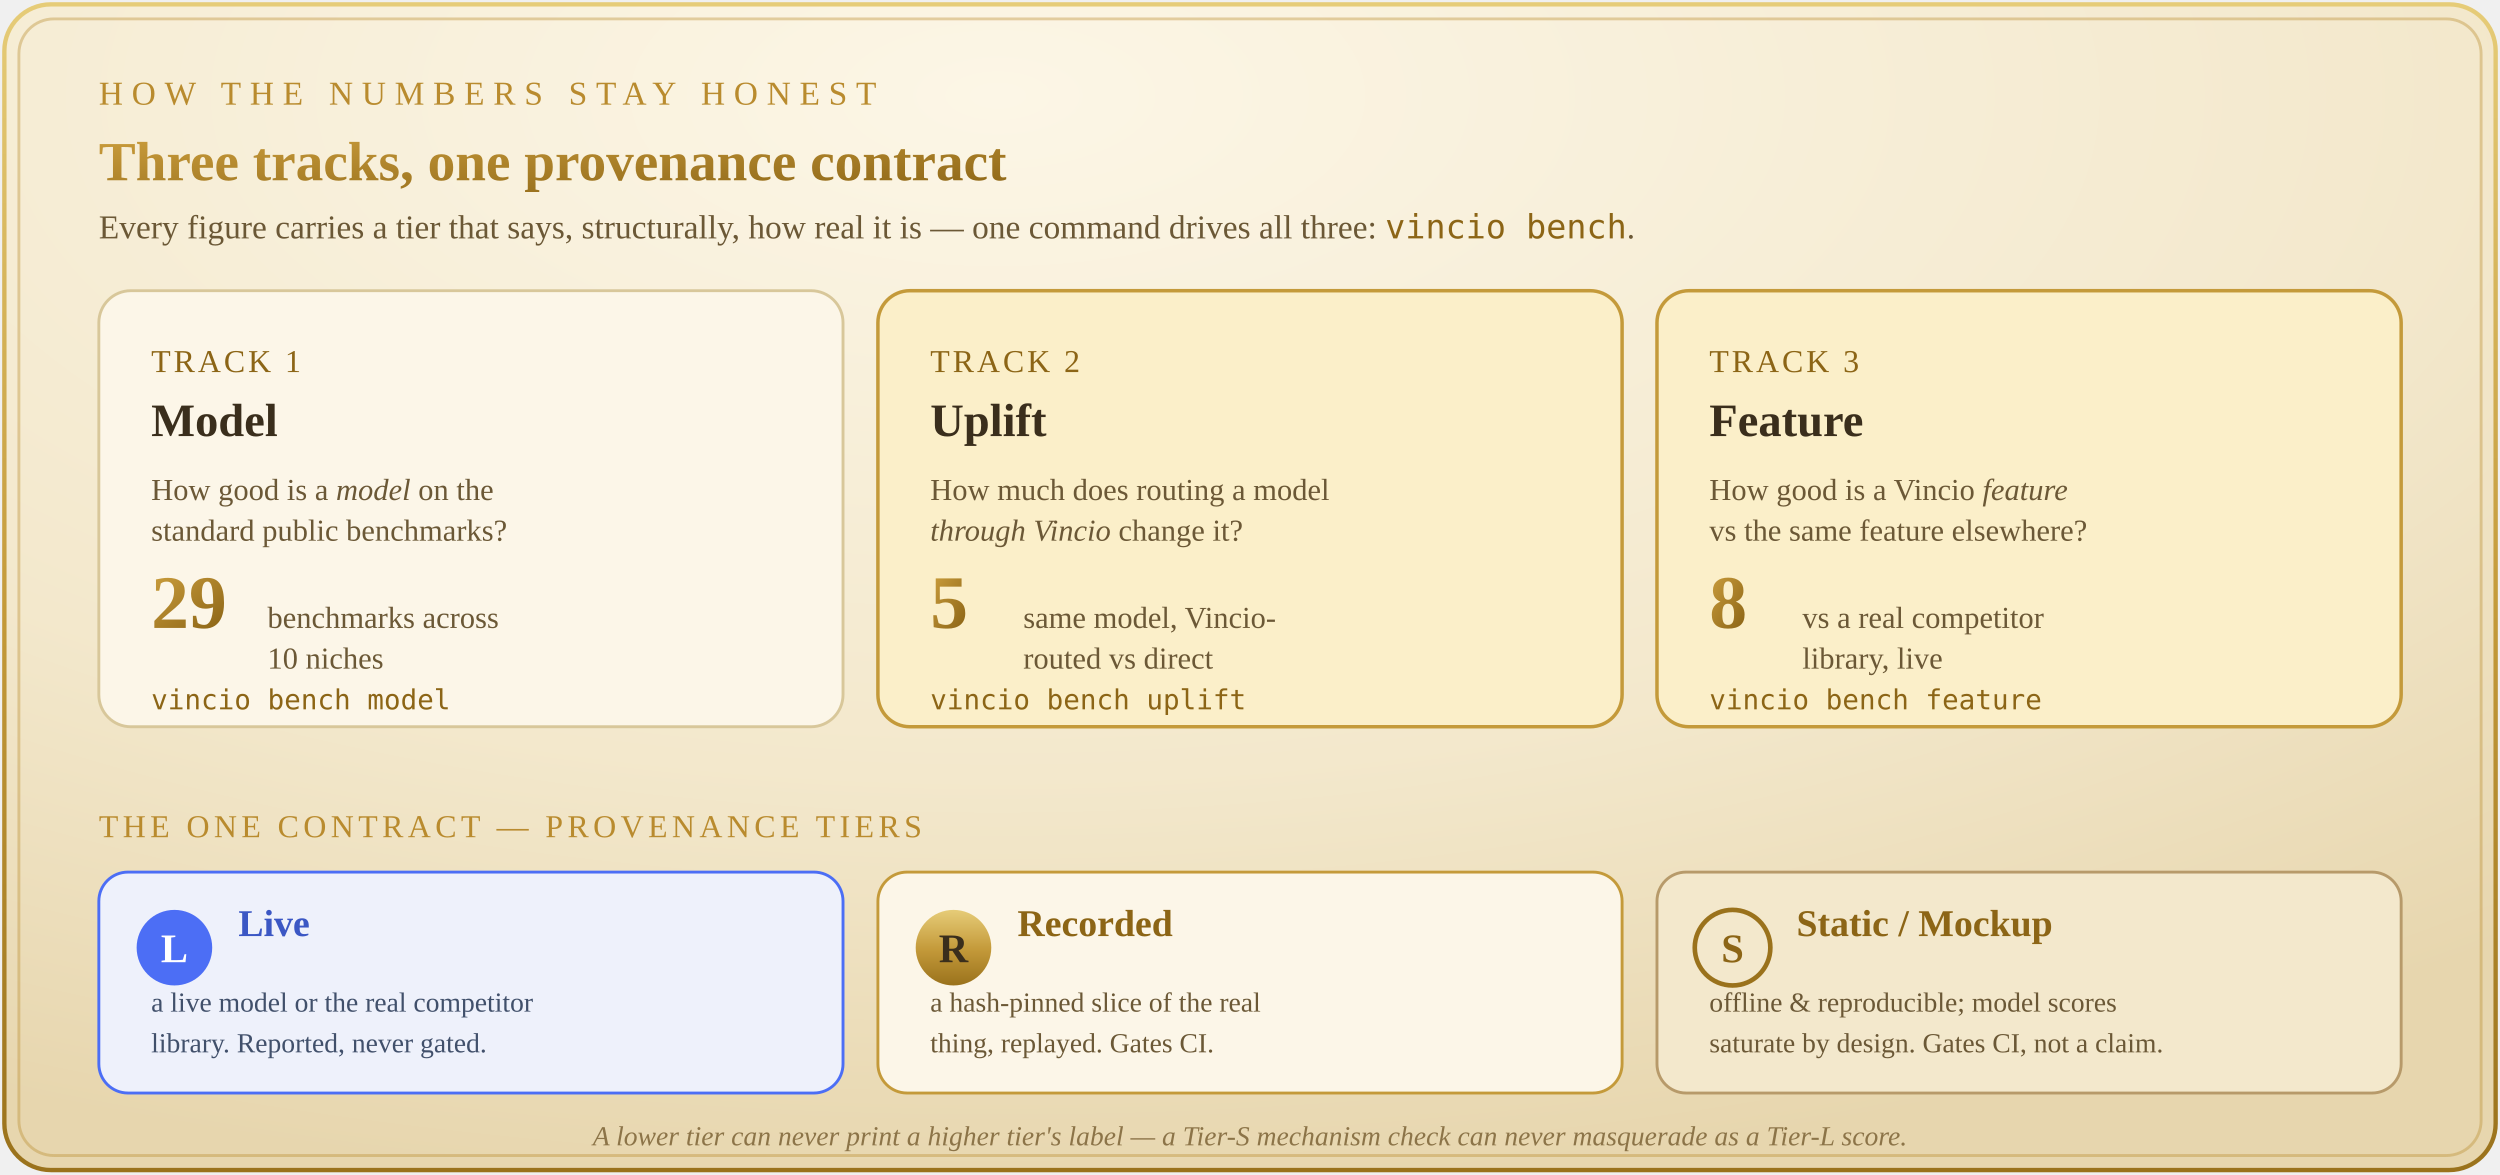
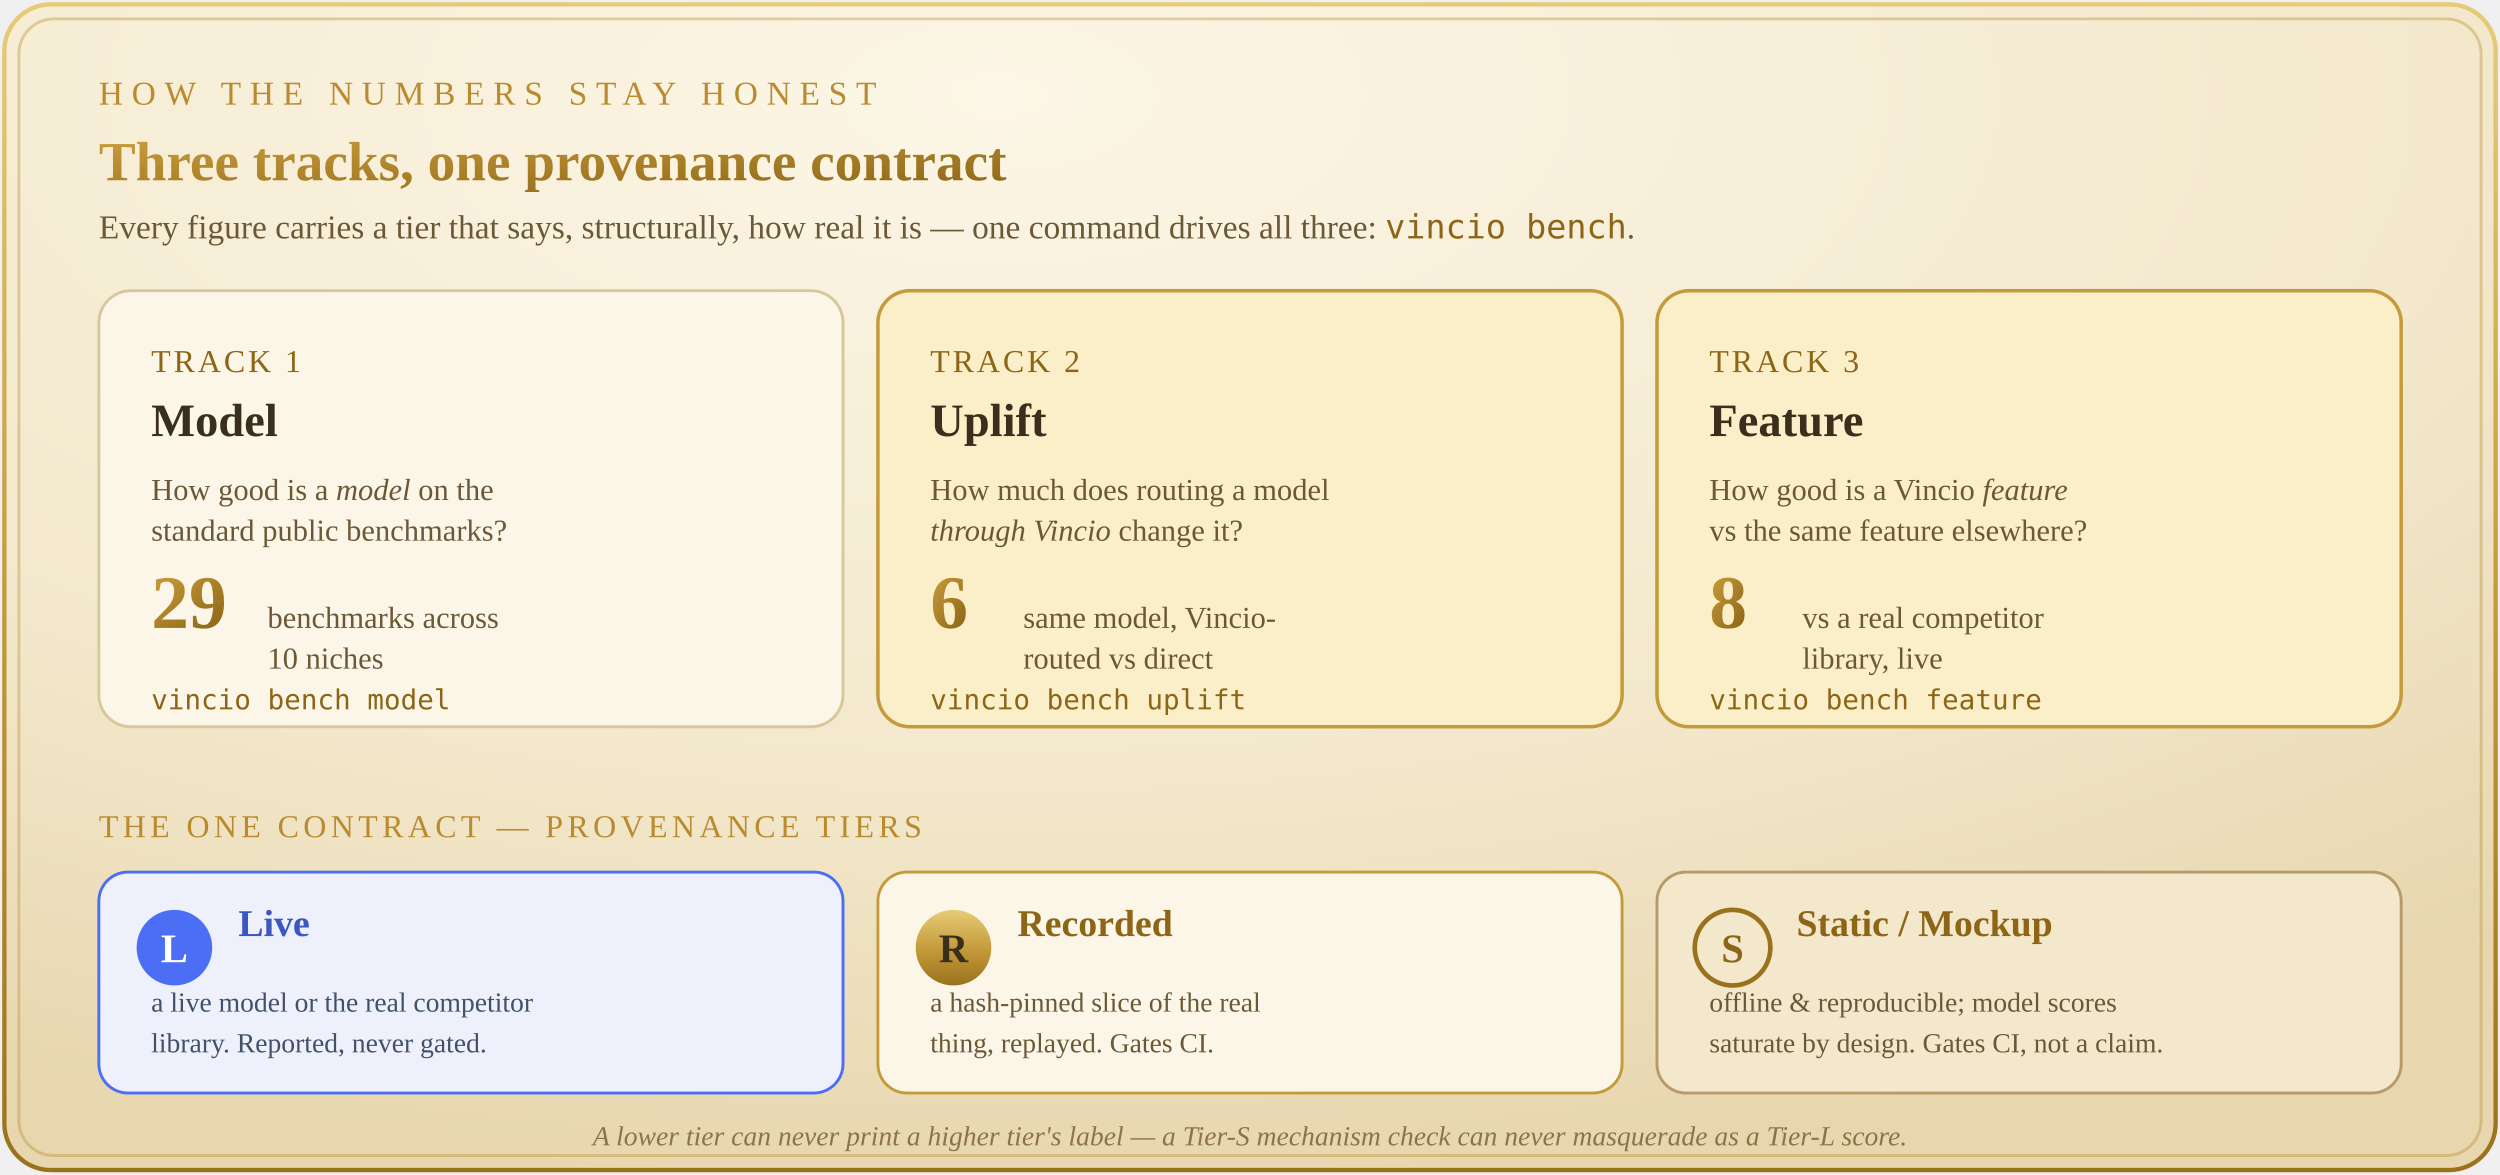
<svg xmlns="http://www.w3.org/2000/svg" width="860" height="404" viewBox="0 0 860 404" role="img" aria-labelledby="pf_t pf_d">
  <defs>
    <radialGradient id="pf_parch" cx="40%" cy="8%" r="94%">
      <stop offset="0%" stop-color="#FCF6E6" />
      <stop offset="62%" stop-color="#F3E8CC" />
      <stop offset="100%" stop-color="#E7D6AE" />
    </radialGradient>
    <linearGradient id="pf_gold" x1="0" y1="0" x2="0" y2="1">
      <stop offset="0%" stop-color="#E6CC78" />
      <stop offset="52%" stop-color="#C49A3A" />
      <stop offset="100%" stop-color="#9A721C" />
    </linearGradient>
    <linearGradient id="pf_goldtext" x1="0" y1="0" x2="1" y2="1">
      <stop offset="0%" stop-color="#C79A3A" />
      <stop offset="100%" stop-color="#8C6516" />
    </linearGradient>
  </defs>
  <rect x="1.5" y="1.5" width="857" height="401" rx="16" fill="url(#pf_parch)" stroke="url(#pf_gold)" stroke-width="1.5" />
  <rect x="6.5" y="6.5" width="847" height="391" rx="12" fill="none" stroke="#B98B2E" stroke-width="1" opacity="0.38" />
  <g font-family="Georgia, 'Times New Roman', serif">
    <text x="34" y="36" font-size="11.5" letter-spacing="3" fill="#B98B2E">HOW THE NUMBERS STAY HONEST</text>
    <text x="34" y="62" font-size="19" font-weight="700" fill="url(#pf_goldtext)">Three tracks, one provenance contract</text>
    <text x="34" y="82" font-size="11.5" fill="#6B5836">Every figure carries a tier that says, structurally, how real it is — one command drives all three: <tspan font-family="'SFMono-Regular',Consolas,monospace" fill="#8C6516">vincio bench</tspan>.</text>
    <g>
      <rect x="34" y="100" width="256" height="150" rx="11" fill="#FCF6E8" stroke="#D8C79A" stroke-width="1" />
      <text x="52" y="128" font-size="11" fill="#8C6516" letter-spacing="1">TRACK 1</text>
      <text x="52" y="150" font-size="16" font-weight="700" fill="#3A2E1C">Model</text>
      <text x="52" y="172" font-size="10.5" fill="#6B5836">How good is a <tspan font-style="italic">model</tspan> on the</text>
      <text x="52" y="186" font-size="10.5" fill="#6B5836">standard public benchmarks?</text>
      <text x="52" y="216" font-size="26" font-weight="700" fill="url(#pf_goldtext)">29</text>
      <text x="92" y="216" font-size="10.5" fill="#6B5836">benchmarks across</text>
      <text x="92" y="230" font-size="10.5" fill="#6B5836">10 niches</text>
      <text x="52" y="244" font-family="'SFMono-Regular',Consolas,monospace" font-size="9.5" fill="#8C6516">vincio bench model</text>
    </g>
    <g>
      <rect x="302" y="100" width="256" height="150" rx="11" fill="#FBEFC9" stroke="#C49A3A" stroke-width="1.2" />
      <text x="320" y="128" font-size="11" fill="#8C6516" letter-spacing="1">TRACK 2</text>
      <text x="320" y="150" font-size="16" font-weight="700" fill="#3A2E1C">Uplift</text>
      <text x="320" y="172" font-size="10.5" fill="#6B5836">How much does routing a model</text>
      <text x="320" y="186" font-size="10.5" fill="#6B5836">
        <tspan font-style="italic">through Vincio</tspan> change it?</text>
-       <text x="320" y="216" font-size="26" font-weight="700" fill="url(#pf_goldtext)">5</text>
+       <text x="320" y="216" font-size="26" font-weight="700" fill="url(#pf_goldtext)">6</text>
      <text x="352" y="216" font-size="10.5" fill="#6B5836">same model, Vincio-</text>
      <text x="352" y="230" font-size="10.5" fill="#6B5836">routed vs direct</text>
      <text x="320" y="244" font-family="'SFMono-Regular',Consolas,monospace" font-size="9.5" fill="#8C6516">vincio bench uplift</text>
    </g>
    <g>
      <rect x="570" y="100" width="256" height="150" rx="11" fill="#FBEFC9" stroke="#C49A3A" stroke-width="1.2" />
      <text x="588" y="128" font-size="11" fill="#8C6516" letter-spacing="1">TRACK 3</text>
      <text x="588" y="150" font-size="16" font-weight="700" fill="#3A2E1C">Feature</text>
      <text x="588" y="172" font-size="10.5" fill="#6B5836">How good is a Vincio <tspan font-style="italic">feature</tspan>
      </text>
      <text x="588" y="186" font-size="10.5" fill="#6B5836">vs the same feature elsewhere?</text>
      <text x="588" y="216" font-size="26" font-weight="700" fill="url(#pf_goldtext)">8</text>
      <text x="620" y="216" font-size="10.5" fill="#6B5836">vs a real competitor</text>
      <text x="620" y="230" font-size="10.5" fill="#6B5836">library, live</text>
      <text x="588" y="244" font-family="'SFMono-Regular',Consolas,monospace" font-size="9.5" fill="#8C6516">vincio bench feature</text>
    </g>
    <text x="34" y="288" font-size="11" letter-spacing="1.5" fill="#B98B2E">THE ONE CONTRACT — PROVENANCE TIERS</text>
    <g>
      <rect x="34" y="300" width="256" height="76" rx="10" fill="#EEF1FB" stroke="#4C6EF5" stroke-width="1" />
      <circle cx="60" cy="326" r="13" fill="#4C6EF5" />
      <text x="60" y="331" font-size="14" font-weight="700" fill="#FFF" text-anchor="middle">L</text>
      <text x="82" y="322" font-size="13" font-weight="700" fill="#3B57C4">Live</text>
      <text x="52" y="348" font-size="9.5" fill="#41506B">a live model or the real competitor</text>
      <text x="52" y="362" font-size="9.5" fill="#41506B">library. Reported, never gated.</text>
      <rect x="302" y="300" width="256" height="76" rx="10" fill="#FCF6E8" stroke="#C49A3A" stroke-width="1" />
      <circle cx="328" cy="326" r="13" fill="url(#pf_gold)" />
      <text x="328" y="331" font-size="14" font-weight="700" fill="#3A2E1C" text-anchor="middle">R</text>
      <text x="350" y="322" font-size="13" font-weight="700" fill="#8C6516">Recorded</text>
      <text x="320" y="348" font-size="9.5" fill="#6B5836">a hash-pinned slice of the real</text>
      <text x="320" y="362" font-size="9.5" fill="#6B5836">thing, replayed. Gates CI.</text>
      <rect x="570" y="300" width="256" height="76" rx="10" fill="#F3E8CC" stroke="#B79A6A" stroke-width="1" />
      <circle cx="596" cy="326" r="13" fill="none" stroke="#9A721C" stroke-width="1.6" />
      <text x="596" y="331" font-size="14" font-weight="700" fill="#8C6516" text-anchor="middle">S</text>
      <text x="618" y="322" font-size="13" font-weight="700" fill="#8C6516">Static / Mockup</text>
      <text x="588" y="348" font-size="9.5" fill="#6B5836">offline &amp; reproducible; model scores</text>
      <text x="588" y="362" font-size="9.5" fill="#6B5836">saturate by design. Gates CI, not a claim.</text>
    </g>
    <text x="430" y="394" font-size="9.5" fill="#8C7448" font-style="italic" text-anchor="middle">A lower tier can never print a higher tier's label — a Tier-S mechanism check can never masquerade as a Tier-L score.</text>
  </g>
</svg>
